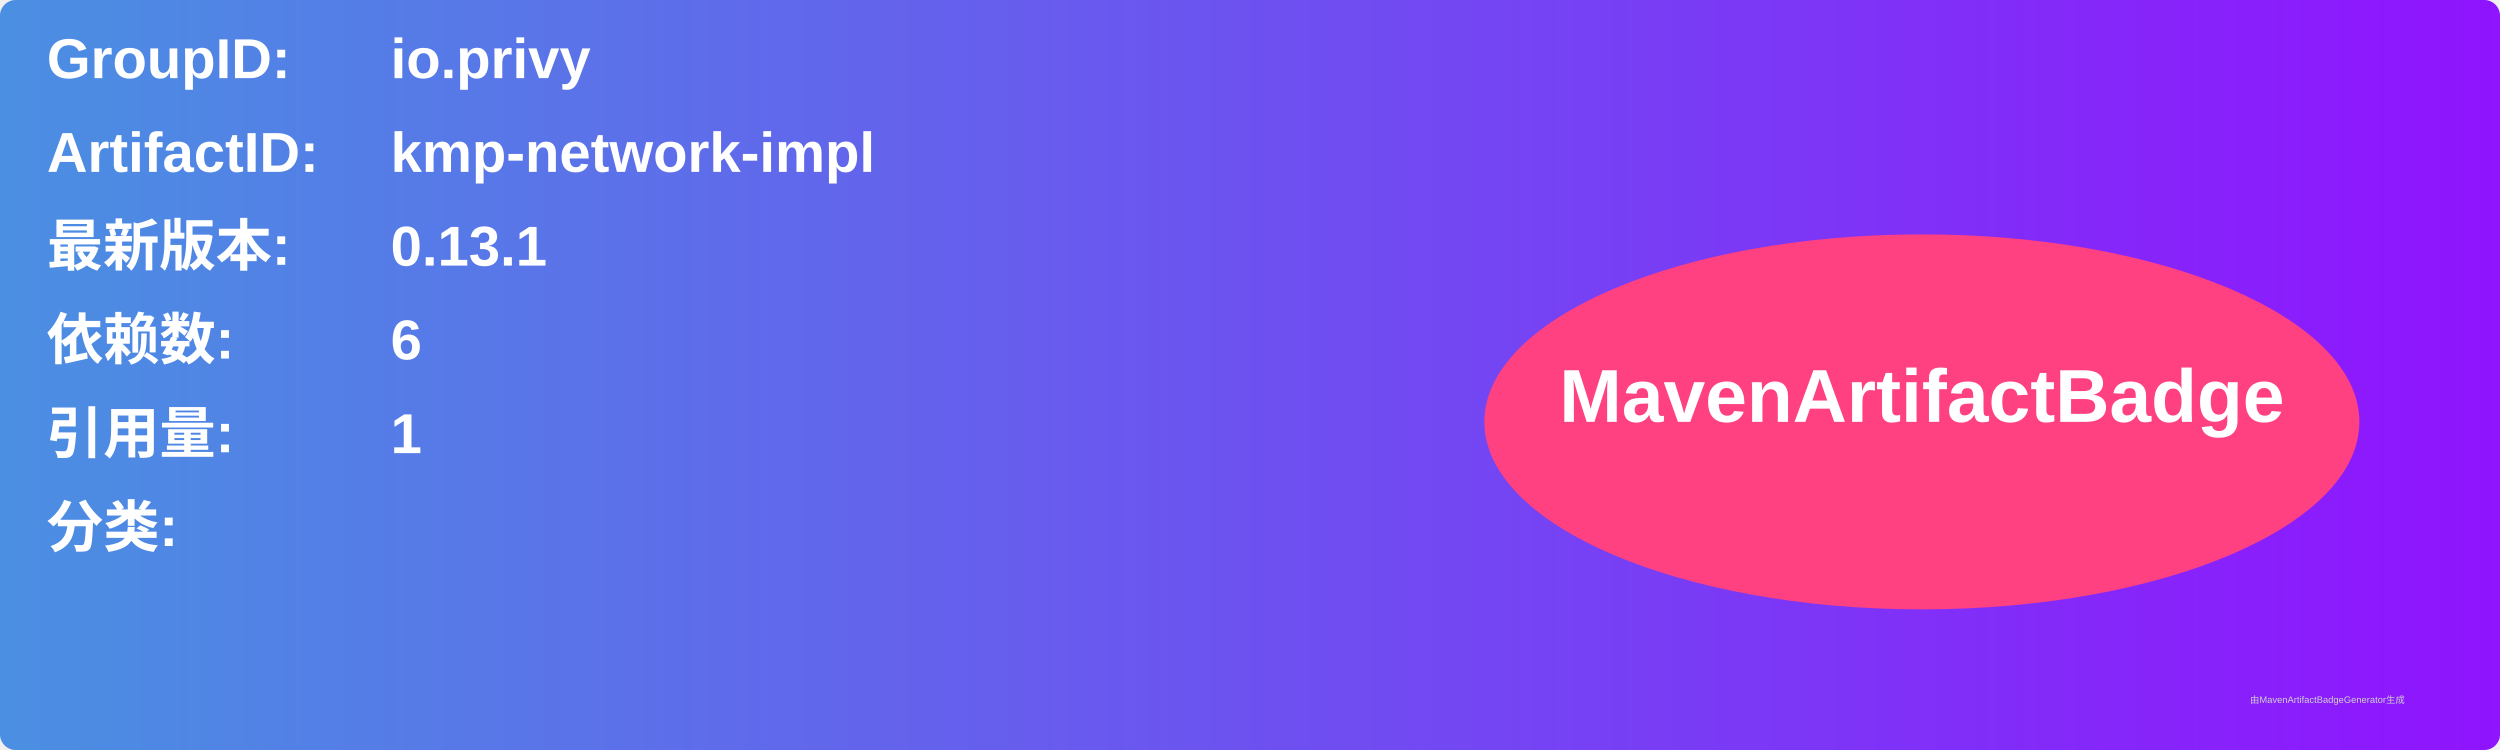
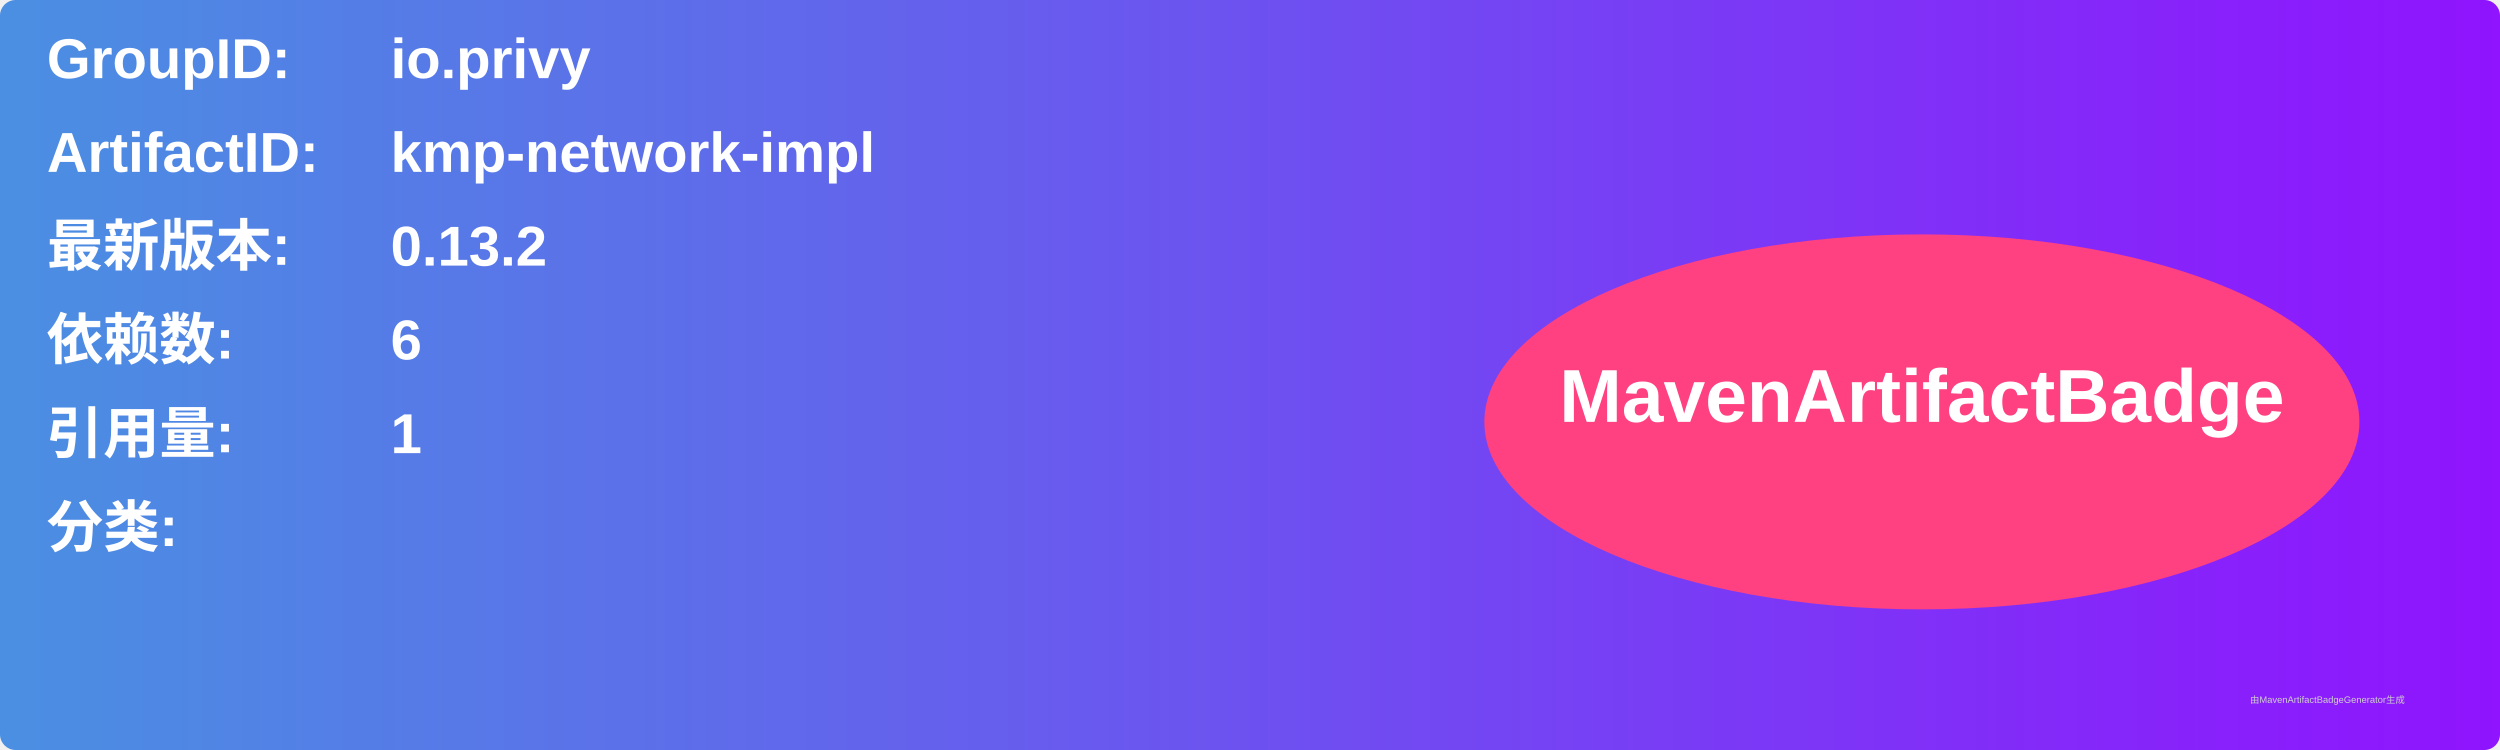
<svg xmlns="http://www.w3.org/2000/svg" width="800" height="240" viewBox="0 0 800 240">
  <linearGradient id="grad" x1="0%" y1="0%" x2="100%" y2="0%">
    <stop offset="0%" stop-color="#4a90e2" />
    <stop offset="100%" stop-color="#9013fe" />
  </linearGradient>
  <rect width="100%" height="100%" rx="5" ry="5" fill="url(#grad)" />
  <g transform="translate(15, 15)">
    <text x="0" y="10" font-family="Arial" font-size="18" fill="white" font-weight="bold" width="260">GroupID:</text>
    <text x="110" y="10" font-family="Arial" font-size="18" fill="white" font-weight="bold" width="460">io.privy</text>
    <text x="0" y="40" font-family="Arial" font-size="18" fill="white" font-weight="bold" width="260">ArtifactID:</text>
    <text x="110" y="40" font-family="Arial" font-size="18" fill="white" font-weight="bold" width="460">kmp-network-impl</text>
    <text x="0" y="70" font-family="Arial" font-size="18" fill="white" font-weight="bold">最新版本:</text>
    <text x="110" y="70" font-family="Arial" font-size="18" fill="white" font-weight="bold">
-       <tspan font-weight="bold">0.13.1</tspan>
+       <tspan font-weight="bold">0.13.2</tspan>
    </text>
    <text x="0" y="100" font-family="Arial" font-size="18" fill="white" font-weight="bold">依赖数: </text>
    <text x="110" y="100" font-family="Arial" font-size="18" fill="white">
      <tspan font-weight="bold">6</tspan>
    </text>
    <text x="0" y="130" font-family="Arial" font-size="18" fill="white" font-weight="bold">引用量: </text>
    <text x="110" y="130" font-family="Arial" font-size="18" fill="white">
      <tspan font-weight="bold">1</tspan>
    </text>
    <text x="0" y="160" font-family="Arial" font-size="18" fill="white" font-weight="bold">分类:</text>
    <text x="10" y="190" font-family="Arial" font-size="10" fill="white">
      <tspan font-weight="bold" />
    </text>
    <ellipse cx="600" cy="120" rx="140" ry="60" fill="#ff4081" />
    <text x="600" y="120" text-anchor="middle" font-family="Arial" font-size="24" fill="white" font-weight="bold">MavenArtifactBadge</text>
  </g>
  <text x="720" y="225" font-family="Arial" font-size="3" fill="#d0d0d0">由MavenArtifactBadgeGenerator生成</text>
</svg>
